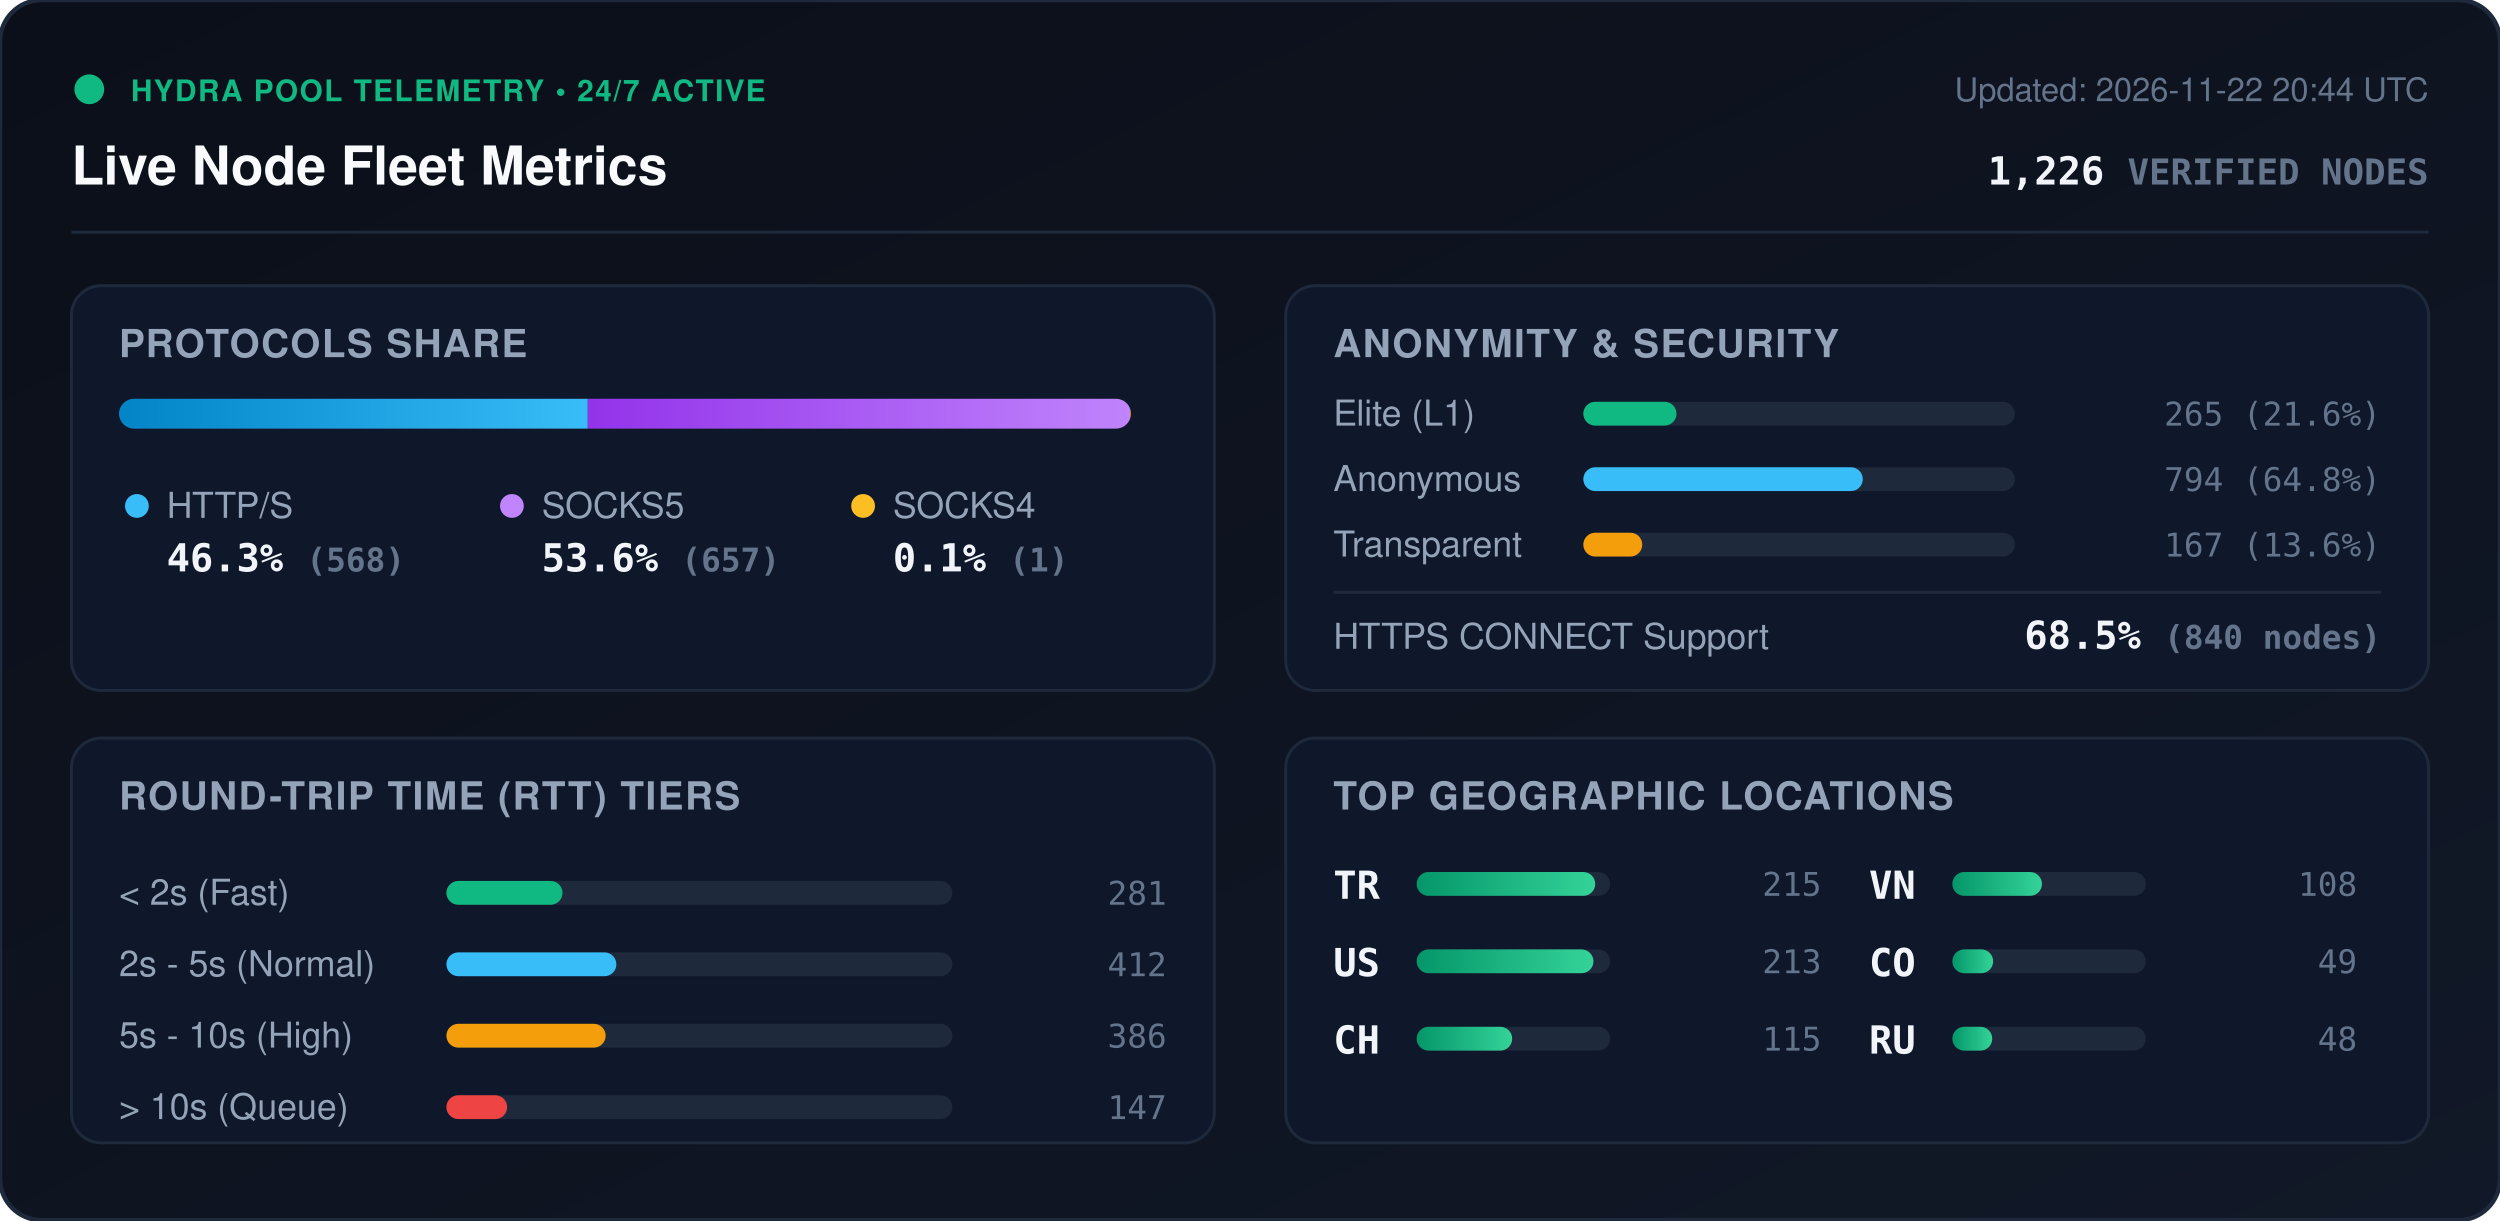
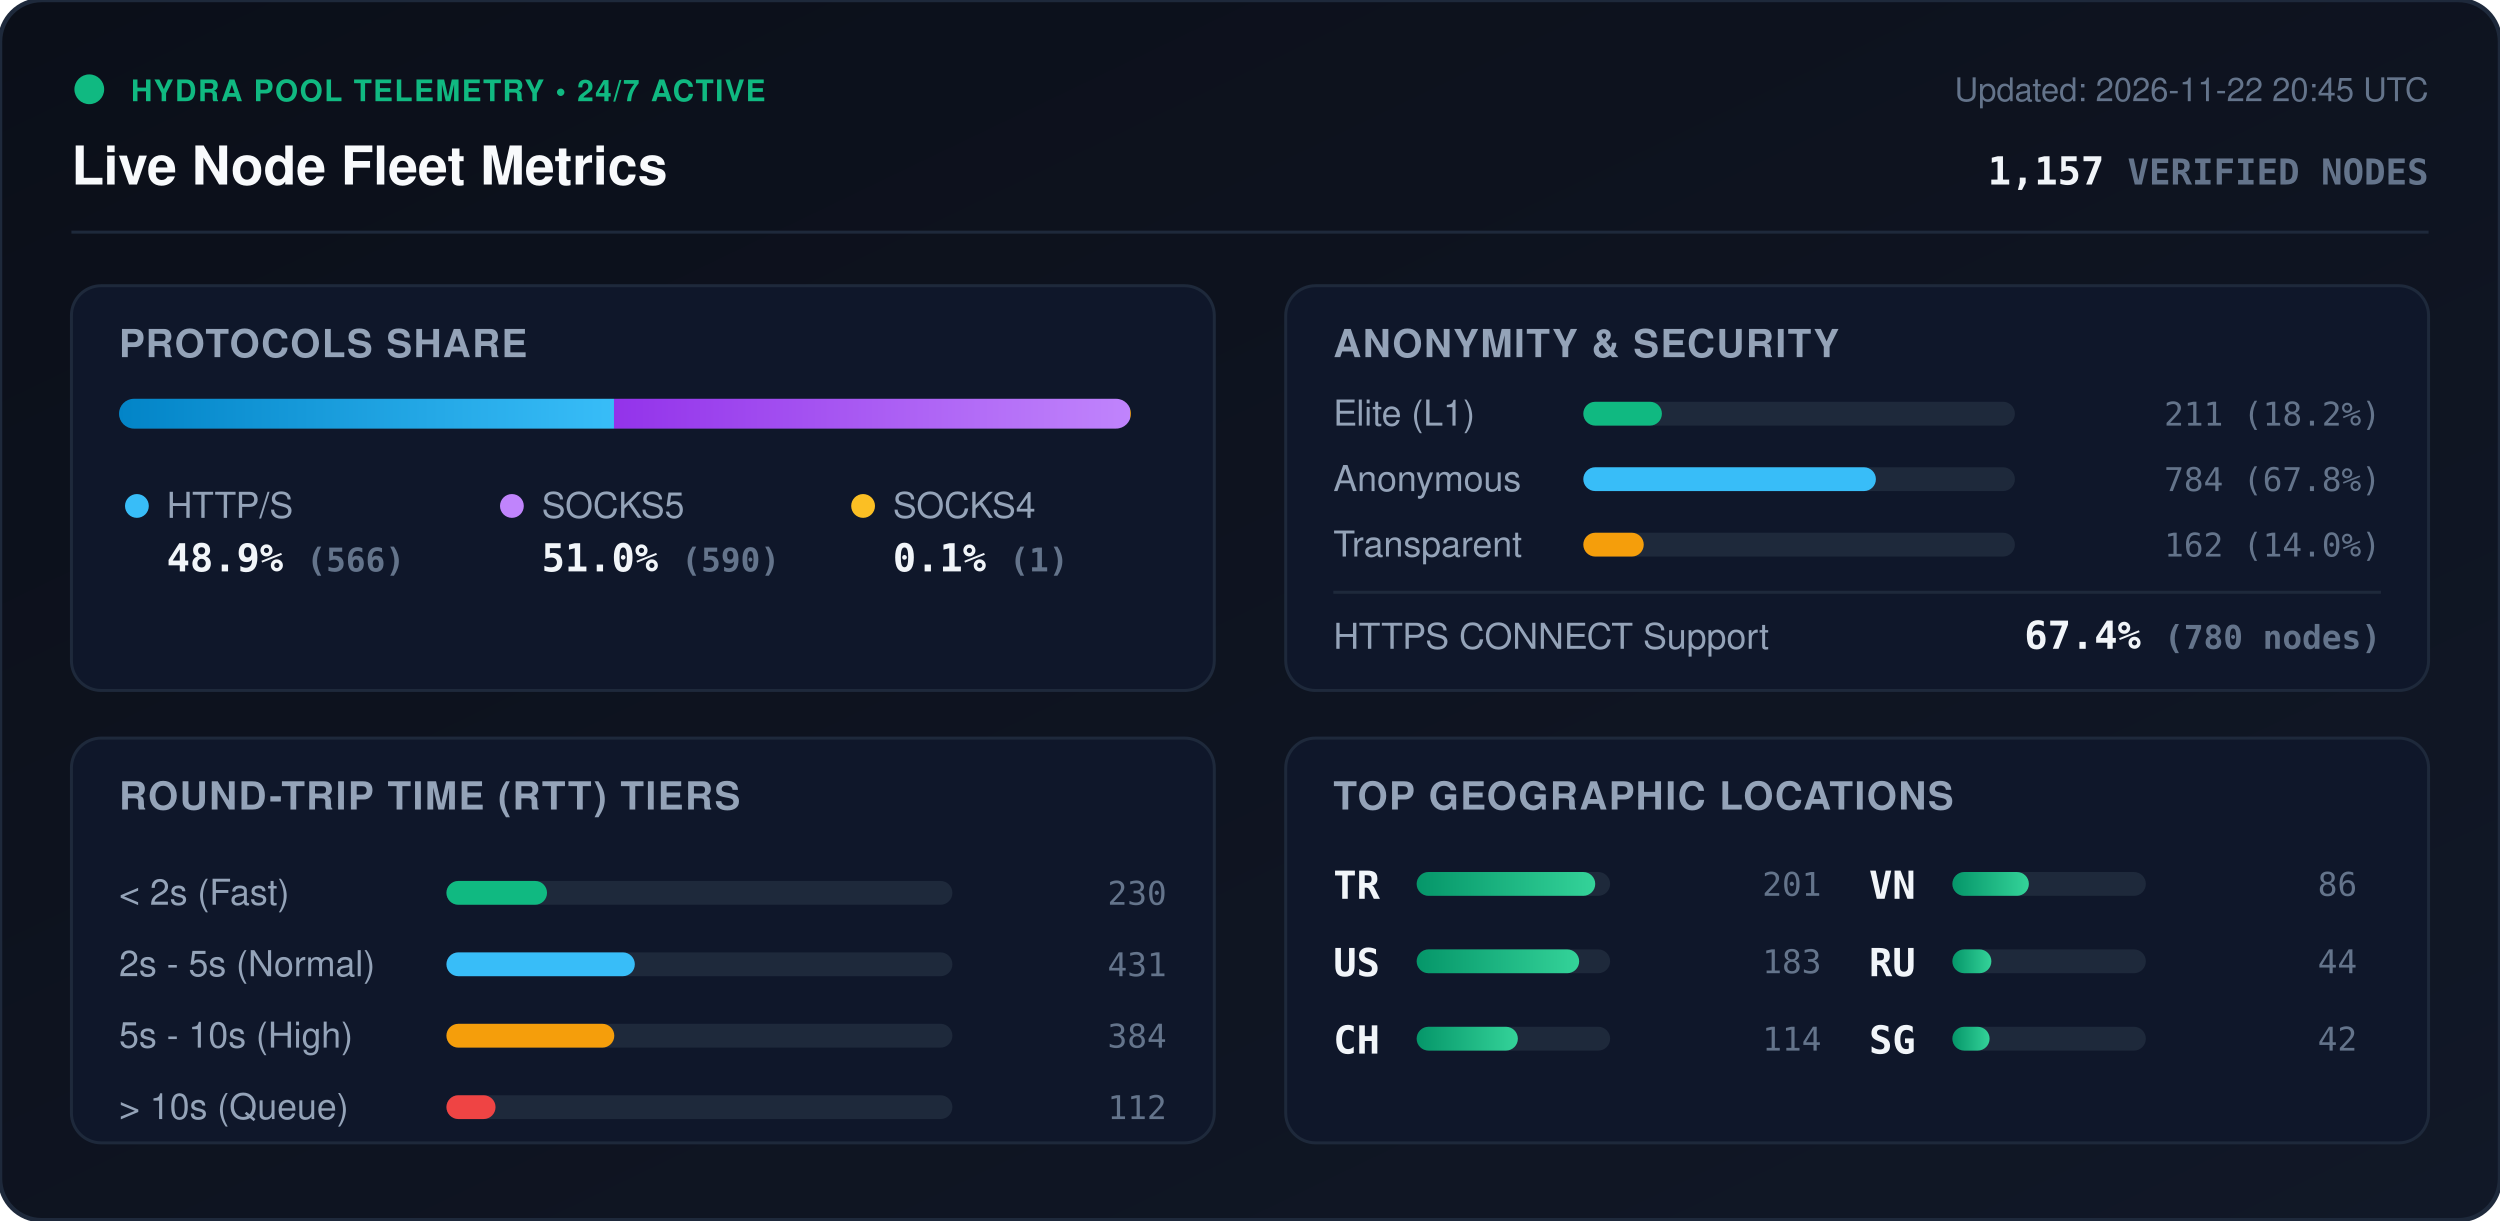
<svg xmlns="http://www.w3.org/2000/svg" viewBox="0 0 840 410" width="840" height="410" style="max-width: 100%; height: auto;">
  <defs>
    <linearGradient id="bg" x1="0%" y1="0%" x2="100%" y2="100%">
      <stop offset="0%" stop-color="#0b0f19" />
      <stop offset="100%" stop-color="#111827" />
    </linearGradient>
    <linearGradient id="bar-http" x1="0%" y1="0%" x2="100%" y2="0%">
      <stop offset="0%" stop-color="#0284c7" />
      <stop offset="100%" stop-color="#38bdf8" />
    </linearGradient>
    <linearGradient id="bar-socks5" x1="0%" y1="0%" x2="100%" y2="0%">
      <stop offset="0%" stop-color="#9333ea" />
      <stop offset="100%" stop-color="#c084fc" />
    </linearGradient>
    <linearGradient id="bar-socks4" x1="0%" y1="0%" x2="100%" y2="0%">
      <stop offset="0%" stop-color="#d97706" />
      <stop offset="100%" stop-color="#fbbf24" />
    </linearGradient>
    <linearGradient id="bar-green" x1="0%" y1="0%" x2="100%" y2="0%">
      <stop offset="0%" stop-color="#059669" />
      <stop offset="100%" stop-color="#34d399" />
    </linearGradient>
    <clipPath id="prog-track-clip">
      <rect width="340.0" height="10" rx="5" />
    </clipPath>
    <style>
      .title { font: 700 18px -apple-system, BlinkMacSystemFont, 'Segoe UI', Helvetica, Arial, sans-serif; fill: #f8fafc; }
      .sub { font: 500 11px -apple-system, BlinkMacSystemFont, 'Segoe UI', Helvetica, Arial, sans-serif; fill: #64748b; }
      .section-hdr { font: 600 13px -apple-system, BlinkMacSystemFont, 'Segoe UI', Helvetica, Arial, sans-serif; fill: #94a3b8; letter-spacing: 0.5px; }
      .metric-val { font: 700 13px -apple-system, BlinkMacSystemFont, 'Segoe UI', Helvetica, Arial, sans-serif; fill: #f1f5f9; }
      .metric-lbl { font: 500 12px -apple-system, BlinkMacSystemFont, 'Segoe UI', Helvetica, Arial, sans-serif; fill: #94a3b8; }
      .badge-txt { font: 700 10px -apple-system, BlinkMacSystemFont, 'Segoe UI', Helvetica, Arial, sans-serif; fill: #10b981; letter-spacing: 0.5px; }
      .mono { font-family: ui-monospace, SFMono-Regular, Menlo, Monaco, Consolas, monospace; }
      .pulse { animation: beacon 2s infinite ease-in-out; }
      @keyframes beacon { 0%, 100% { opacity: 1; } 50% { opacity: 0.35; } }
    </style>
  </defs>
  <rect width="840" height="410" rx="14" fill="url(#bg)" stroke="#1e293b" stroke-width="1.5" />
  <g transform="translate(24, 24)">
    <circle cx="6" cy="6" r="5" fill="#10b981" class="pulse" />
    <text x="20" y="10" class="badge-txt">HYDRA POOL TELEMETRY • 24/7 ACTIVE</text>
    <text x="0" y="38" class="title">Live Node Fleet Metrics</text>
-     <text x="792" y="10" text-anchor="end" class="sub">Updated: 2026-11-22 20:44 UTC</text>
-     <text x="792" y="38" text-anchor="end" class="metric-val mono" fill="#38bdf8">1,226 <tspan font-size="12" fill="#64748b">VERIFIED NODES</tspan>
+     <text x="792" y="10" text-anchor="end" class="sub">Updated: 2026-11-22 20:45 UTC</text>
+     <text x="792" y="38" text-anchor="end" class="metric-val mono" fill="#38bdf8">1,157 <tspan font-size="12" fill="#64748b">VERIFIED NODES</tspan>
    </text>
  </g>
  <line x1="24" y1="78" x2="816" y2="78" stroke="#1e293b" stroke-width="1" />
  <g transform="translate(24, 96)">
    <rect width="384" height="136" rx="10" fill="#0f172a" stroke="#1e293b" />
    <text x="16" y="24" class="section-hdr">PROTOCOLS SHARE</text>
    <g transform="translate(16, 38)">
      <rect width="340.0" height="10" rx="5" fill="#1e293b" />
      <g clip-path="url(#prog-track-clip)">
-         <rect x="0" width="157.5" height="10" fill="url(#bar-http)" />
-         <rect x="157.5" width="182.2" height="10" fill="url(#bar-socks5)" />
+         <rect x="0" width="166.3" height="10" fill="url(#bar-http)" />
+         <rect x="166.3" width="173.4" height="10" fill="url(#bar-socks5)" />
        <rect x="339.7" width="0.3" height="10" fill="url(#bar-socks4)" />
      </g>
    </g>
    <g transform="translate(16, 68)">
      <circle cx="6" cy="6" r="4" fill="#38bdf8" />
      <text x="16" y="10" class="metric-lbl">HTTP/S</text>
-       <text x="16" y="28" class="metric-val mono">46.3% <tspan font-size="11" fill="#64748b">(568)</tspan>
+       <text x="16" y="28" class="metric-val mono">48.9% <tspan font-size="11" fill="#64748b">(566)</tspan>
      </text>
      <circle cx="132" cy="6" r="4" fill="#c084fc" />
      <text x="142" y="10" class="metric-lbl">SOCKS5</text>
-       <text x="142" y="28" class="metric-val mono">53.6% <tspan font-size="11" fill="#64748b">(657)</tspan>
+       <text x="142" y="28" class="metric-val mono">51.0% <tspan font-size="11" fill="#64748b">(590)</tspan>
      </text>
      <circle cx="250" cy="6" r="4" fill="#fbbf24" />
      <text x="260" y="10" class="metric-lbl">SOCKS4</text>
      <text x="260" y="28" class="metric-val mono">0.1% <tspan font-size="11" fill="#64748b">(1)</tspan>
      </text>
    </g>
  </g>
  <g transform="translate(432, 96)">
    <rect width="384" height="136" rx="10" fill="#0f172a" stroke="#1e293b" />
    <text x="16" y="24" class="section-hdr">ANONYMITY &amp; SECURITY</text>
    <text x="16" y="47" class="metric-lbl">Elite (L1)</text>
    <rect x="100" y="39" width="145.0" height="8" rx="4" fill="#1e293b" />
-     <rect x="100" y="39" width="31.3" height="8" rx="4" fill="#10b981" />
-     <text x="368" y="47" text-anchor="end" class="mono sub" fill="#e2e8f0">265 (21.6%)</text>
+     <rect x="100" y="39" width="26.4" height="8" rx="4" fill="#10b981" />
+     <text x="368" y="47" text-anchor="end" class="mono sub" fill="#e2e8f0">211 (18.2%)</text>
    <text x="16" y="69" class="metric-lbl">Anonymous</text>
    <rect x="100" y="61" width="145.0" height="8" rx="4" fill="#1e293b" />
-     <rect x="100" y="61" width="93.9" height="8" rx="4" fill="#38bdf8" />
-     <text x="368" y="69" text-anchor="end" class="mono sub" fill="#e2e8f0">794 (64.8%)</text>
+     <rect x="100" y="61" width="98.3" height="8" rx="4" fill="#38bdf8" />
+     <text x="368" y="69" text-anchor="end" class="mono sub" fill="#e2e8f0">784 (67.8%)</text>
    <text x="16" y="91" class="metric-lbl">Transparent</text>
    <rect x="100" y="83" width="145.0" height="8" rx="4" fill="#1e293b" />
-     <rect x="100" y="83" width="19.8" height="8" rx="4" fill="#f59e0b" />
-     <text x="368" y="91" text-anchor="end" class="mono sub" fill="#e2e8f0">167 (13.6%)</text>
+     <rect x="100" y="83" width="20.3" height="8" rx="4" fill="#f59e0b" />
+     <text x="368" y="91" text-anchor="end" class="mono sub" fill="#e2e8f0">162 (14.0%)</text>
    <line x1="16" y1="103" x2="368" y2="103" stroke="#1e293b" stroke-width="1" />
    <text x="16" y="122" class="metric-lbl">HTTPS CONNECT Support</text>
-     <text x="368" y="122" text-anchor="end" class="metric-val mono" fill="#34d399">68.5% <tspan font-size="11" fill="#64748b">(840 nodes)</tspan>
+     <text x="368" y="122" text-anchor="end" class="metric-val mono" fill="#34d399">67.4% <tspan font-size="11" fill="#64748b">(780 nodes)</tspan>
    </text>
  </g>
  <g transform="translate(24, 248)">
    <rect width="384" height="136" rx="10" fill="#0f172a" stroke="#1e293b" />
    <text x="16" y="24" class="section-hdr">ROUND-TRIP TIME (RTT) TIERS</text>
    <g transform="translate(16, 42)">
      <text x="0" y="14" class="metric-lbl">&lt; 2s (Fast)</text>
      <rect x="110" y="6" width="170" height="8" rx="4" fill="#1e293b" />
-       <rect x="110" y="6" width="39.0" height="8" rx="4" fill="#10b981" />
-       <text x="352" y="14" text-anchor="end" class="mono sub">281</text>
+       <rect x="110" y="6" width="33.8" height="8" rx="4" fill="#10b981" />
+       <text x="352" y="14" text-anchor="end" class="mono sub">230</text>
      <text x="0" y="38" class="metric-lbl">2s - 5s (Normal)</text>
      <rect x="110" y="30" width="170" height="8" rx="4" fill="#1e293b" />
-       <rect x="110" y="30" width="57.1" height="8" rx="4" fill="#38bdf8" />
-       <text x="352" y="38" text-anchor="end" class="mono sub">412</text>
+       <rect x="110" y="30" width="63.3" height="8" rx="4" fill="#38bdf8" />
+       <text x="352" y="38" text-anchor="end" class="mono sub">431</text>
      <text x="0" y="62" class="metric-lbl">5s - 10s (High)</text>
      <rect x="110" y="54" width="170" height="8" rx="4" fill="#1e293b" />
-       <rect x="110" y="54" width="53.5" height="8" rx="4" fill="#f59e0b" />
-       <text x="352" y="62" text-anchor="end" class="mono sub">386</text>
+       <rect x="110" y="54" width="56.4" height="8" rx="4" fill="#f59e0b" />
+       <text x="352" y="62" text-anchor="end" class="mono sub">384</text>
      <text x="0" y="86" class="metric-lbl">&gt; 10s (Queue)</text>
      <rect x="110" y="78" width="170" height="8" rx="4" fill="#1e293b" />
-       <rect x="110" y="78" width="20.4" height="8" rx="4" fill="#ef4444" />
-       <text x="352" y="86" text-anchor="end" class="mono sub">147</text>
+       <rect x="110" y="78" width="16.5" height="8" rx="4" fill="#ef4444" />
+       <text x="352" y="86" text-anchor="end" class="mono sub">112</text>
    </g>
  </g>
  <g transform="translate(432, 248)">
    <rect width="384" height="136" rx="10" fill="#0f172a" stroke="#1e293b" />
    <text x="16" y="24" class="section-hdr">TOP GEOGRAPHIC LOCATIONS</text>
    <g transform="translate(16, 42)">
      <g transform="translate(0, 0)">
        <text x="0" y="12" class="mono metric-val" font-size="12">TR</text>
        <rect x="28" y="3" width="65" height="8" rx="4" fill="#1e293b" />
        <rect x="28" y="3" width="60.0" height="8" rx="4" fill="url(#bar-green)" />
-         <text x="164" y="11" text-anchor="end" class="mono sub">215</text>
+         <text x="164" y="11" text-anchor="end" class="mono sub">201</text>
      </g>
      <g transform="translate(0, 26)">
        <text x="0" y="12" class="mono metric-val" font-size="12">US</text>
        <rect x="28" y="3" width="65" height="8" rx="4" fill="#1e293b" />
-         <rect x="28" y="3" width="59.4" height="8" rx="4" fill="url(#bar-green)" />
-         <text x="164" y="11" text-anchor="end" class="mono sub">213</text>
+         <rect x="28" y="3" width="54.6" height="8" rx="4" fill="url(#bar-green)" />
+         <text x="164" y="11" text-anchor="end" class="mono sub">183</text>
      </g>
      <g transform="translate(0, 52)">
        <text x="0" y="12" class="mono metric-val" font-size="12">CH</text>
        <rect x="28" y="3" width="65" height="8" rx="4" fill="#1e293b" />
-         <rect x="28" y="3" width="32.1" height="8" rx="4" fill="url(#bar-green)" />
-         <text x="164" y="11" text-anchor="end" class="mono sub">115</text>
+         <rect x="28" y="3" width="34.0" height="8" rx="4" fill="url(#bar-green)" />
+         <text x="164" y="11" text-anchor="end" class="mono sub">114</text>
      </g>
      <g transform="translate(180, 0)">
        <text x="0" y="12" class="mono metric-val" font-size="12">VN</text>
        <rect x="28" y="3" width="65" height="8" rx="4" fill="#1e293b" />
-         <rect x="28" y="3" width="30.1" height="8" rx="4" fill="url(#bar-green)" />
-         <text x="164" y="11" text-anchor="end" class="mono sub">108</text>
+         <rect x="28" y="3" width="25.7" height="8" rx="4" fill="url(#bar-green)" />
+         <text x="164" y="11" text-anchor="end" class="mono sub">86</text>
      </g>
      <g transform="translate(180, 26)">
-         <text x="0" y="12" class="mono metric-val" font-size="12">CO</text>
+         <text x="0" y="12" class="mono metric-val" font-size="12">RU</text>
        <rect x="28" y="3" width="65" height="8" rx="4" fill="#1e293b" />
-         <rect x="28" y="3" width="13.7" height="8" rx="4" fill="url(#bar-green)" />
-         <text x="164" y="11" text-anchor="end" class="mono sub">49</text>
+         <rect x="28" y="3" width="13.1" height="8" rx="4" fill="url(#bar-green)" />
+         <text x="164" y="11" text-anchor="end" class="mono sub">44</text>
      </g>
      <g transform="translate(180, 52)">
-         <text x="0" y="12" class="mono metric-val" font-size="12">RU</text>
+         <text x="0" y="12" class="mono metric-val" font-size="12">SG</text>
        <rect x="28" y="3" width="65" height="8" rx="4" fill="#1e293b" />
-         <rect x="28" y="3" width="13.4" height="8" rx="4" fill="url(#bar-green)" />
-         <text x="164" y="11" text-anchor="end" class="mono sub">48</text>
+         <rect x="28" y="3" width="12.5" height="8" rx="4" fill="url(#bar-green)" />
+         <text x="164" y="11" text-anchor="end" class="mono sub">42</text>
      </g>
    </g>
  </g>
</svg>
